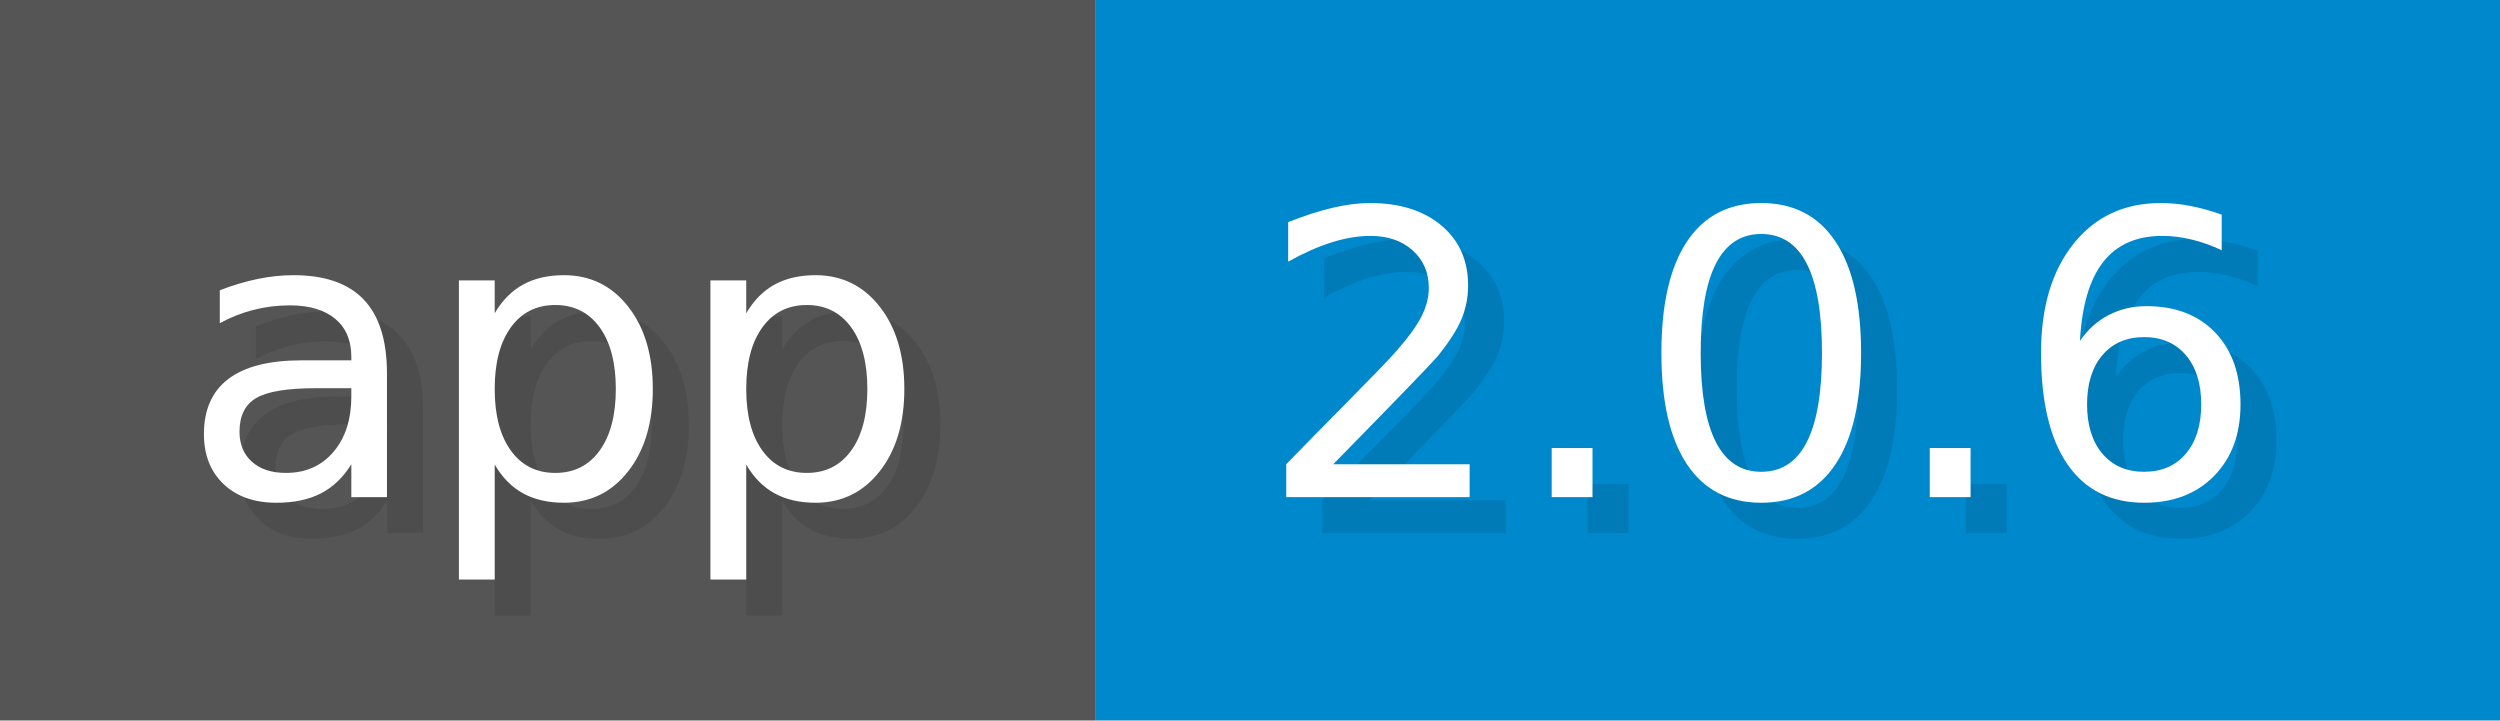
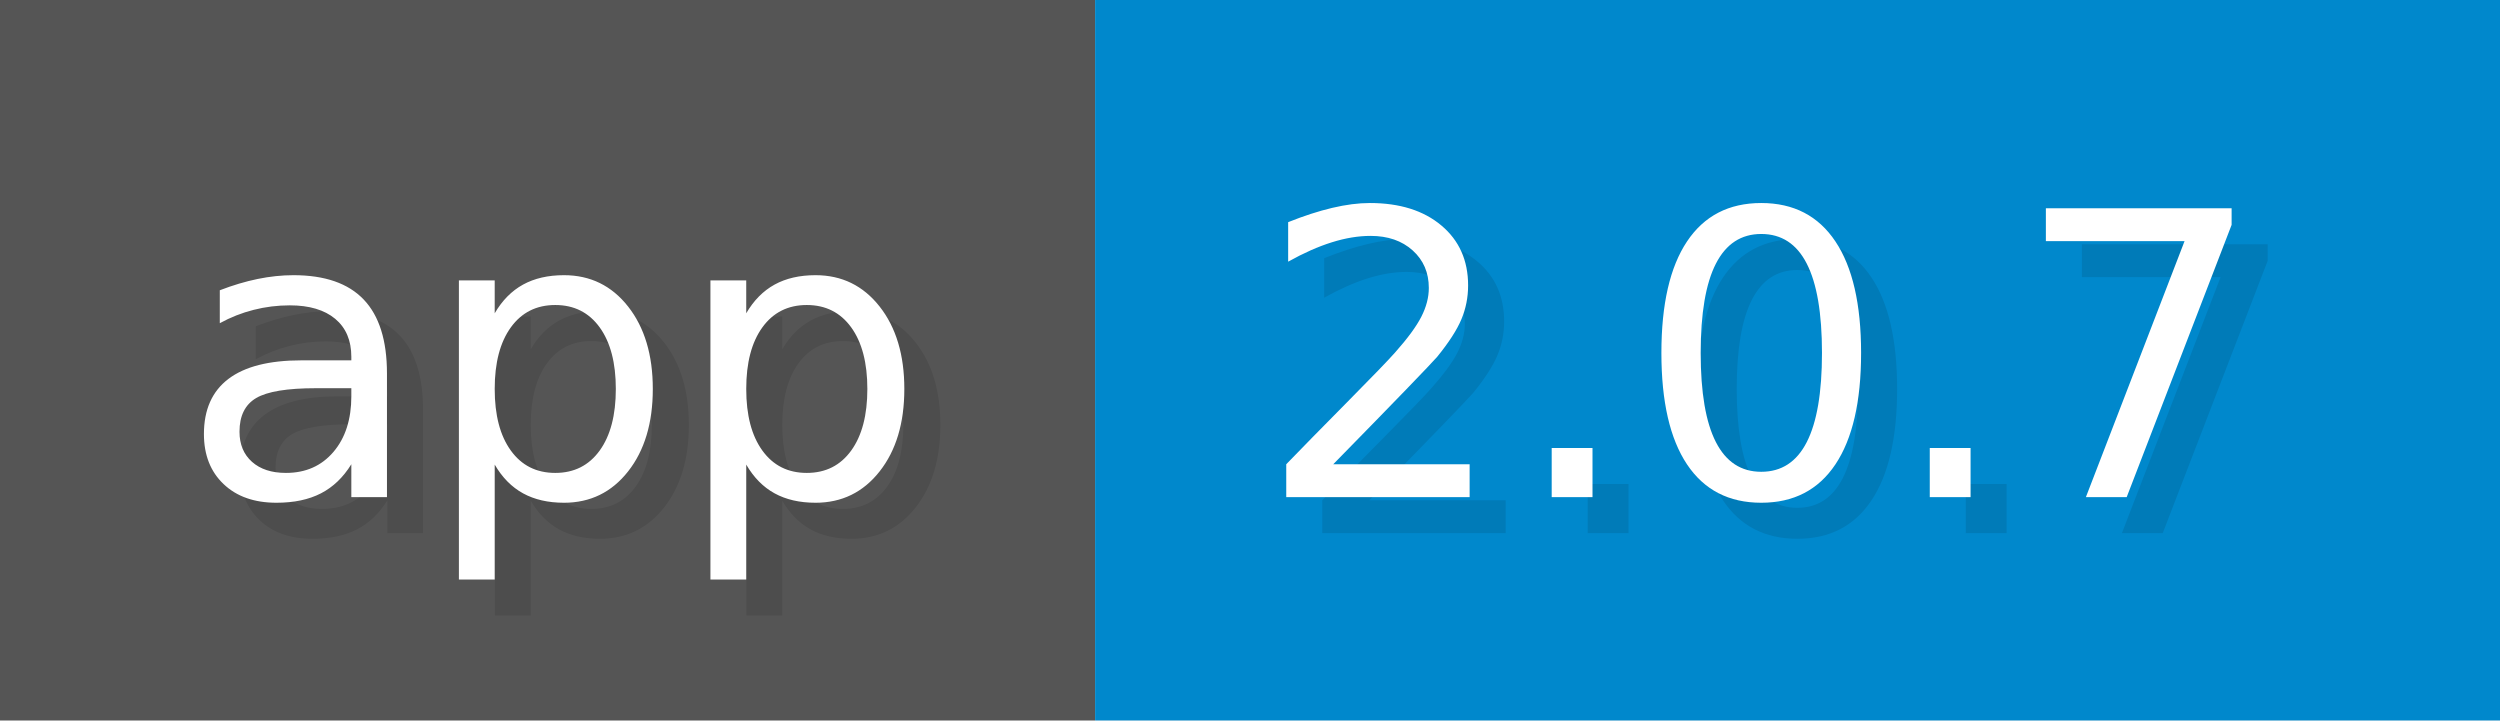
<svg xmlns="http://www.w3.org/2000/svg" width="69.4" height="20" viewBox="0 0 694 200">
  <g>
    <rect fill="#555" width="304" height="200" />
    <rect fill="#08C" x="304" width="390" height="200" />
  </g>
  <g fill="#fff" text-anchor="start" font-family="Verdana,DejaVu Sans,sans-serif" font-size="110">
    <text x="60" y="148" textLength="204" fill="#000" opacity="0.1">app</text>
    <text x="50" y="138" textLength="204">app</text>
-     <text x="359" y="148" textLength="290" fill="#000" opacity="0.1">2.0.6</text>
-     <text x="349" y="138" textLength="290">2.0.6</text>
+     <text x="359" y="148" textLength="290" fill="#000" opacity="0.1">2.0.7</text>
+     <text x="349" y="138" textLength="290">2.0.7</text>
  </g>
</svg>
